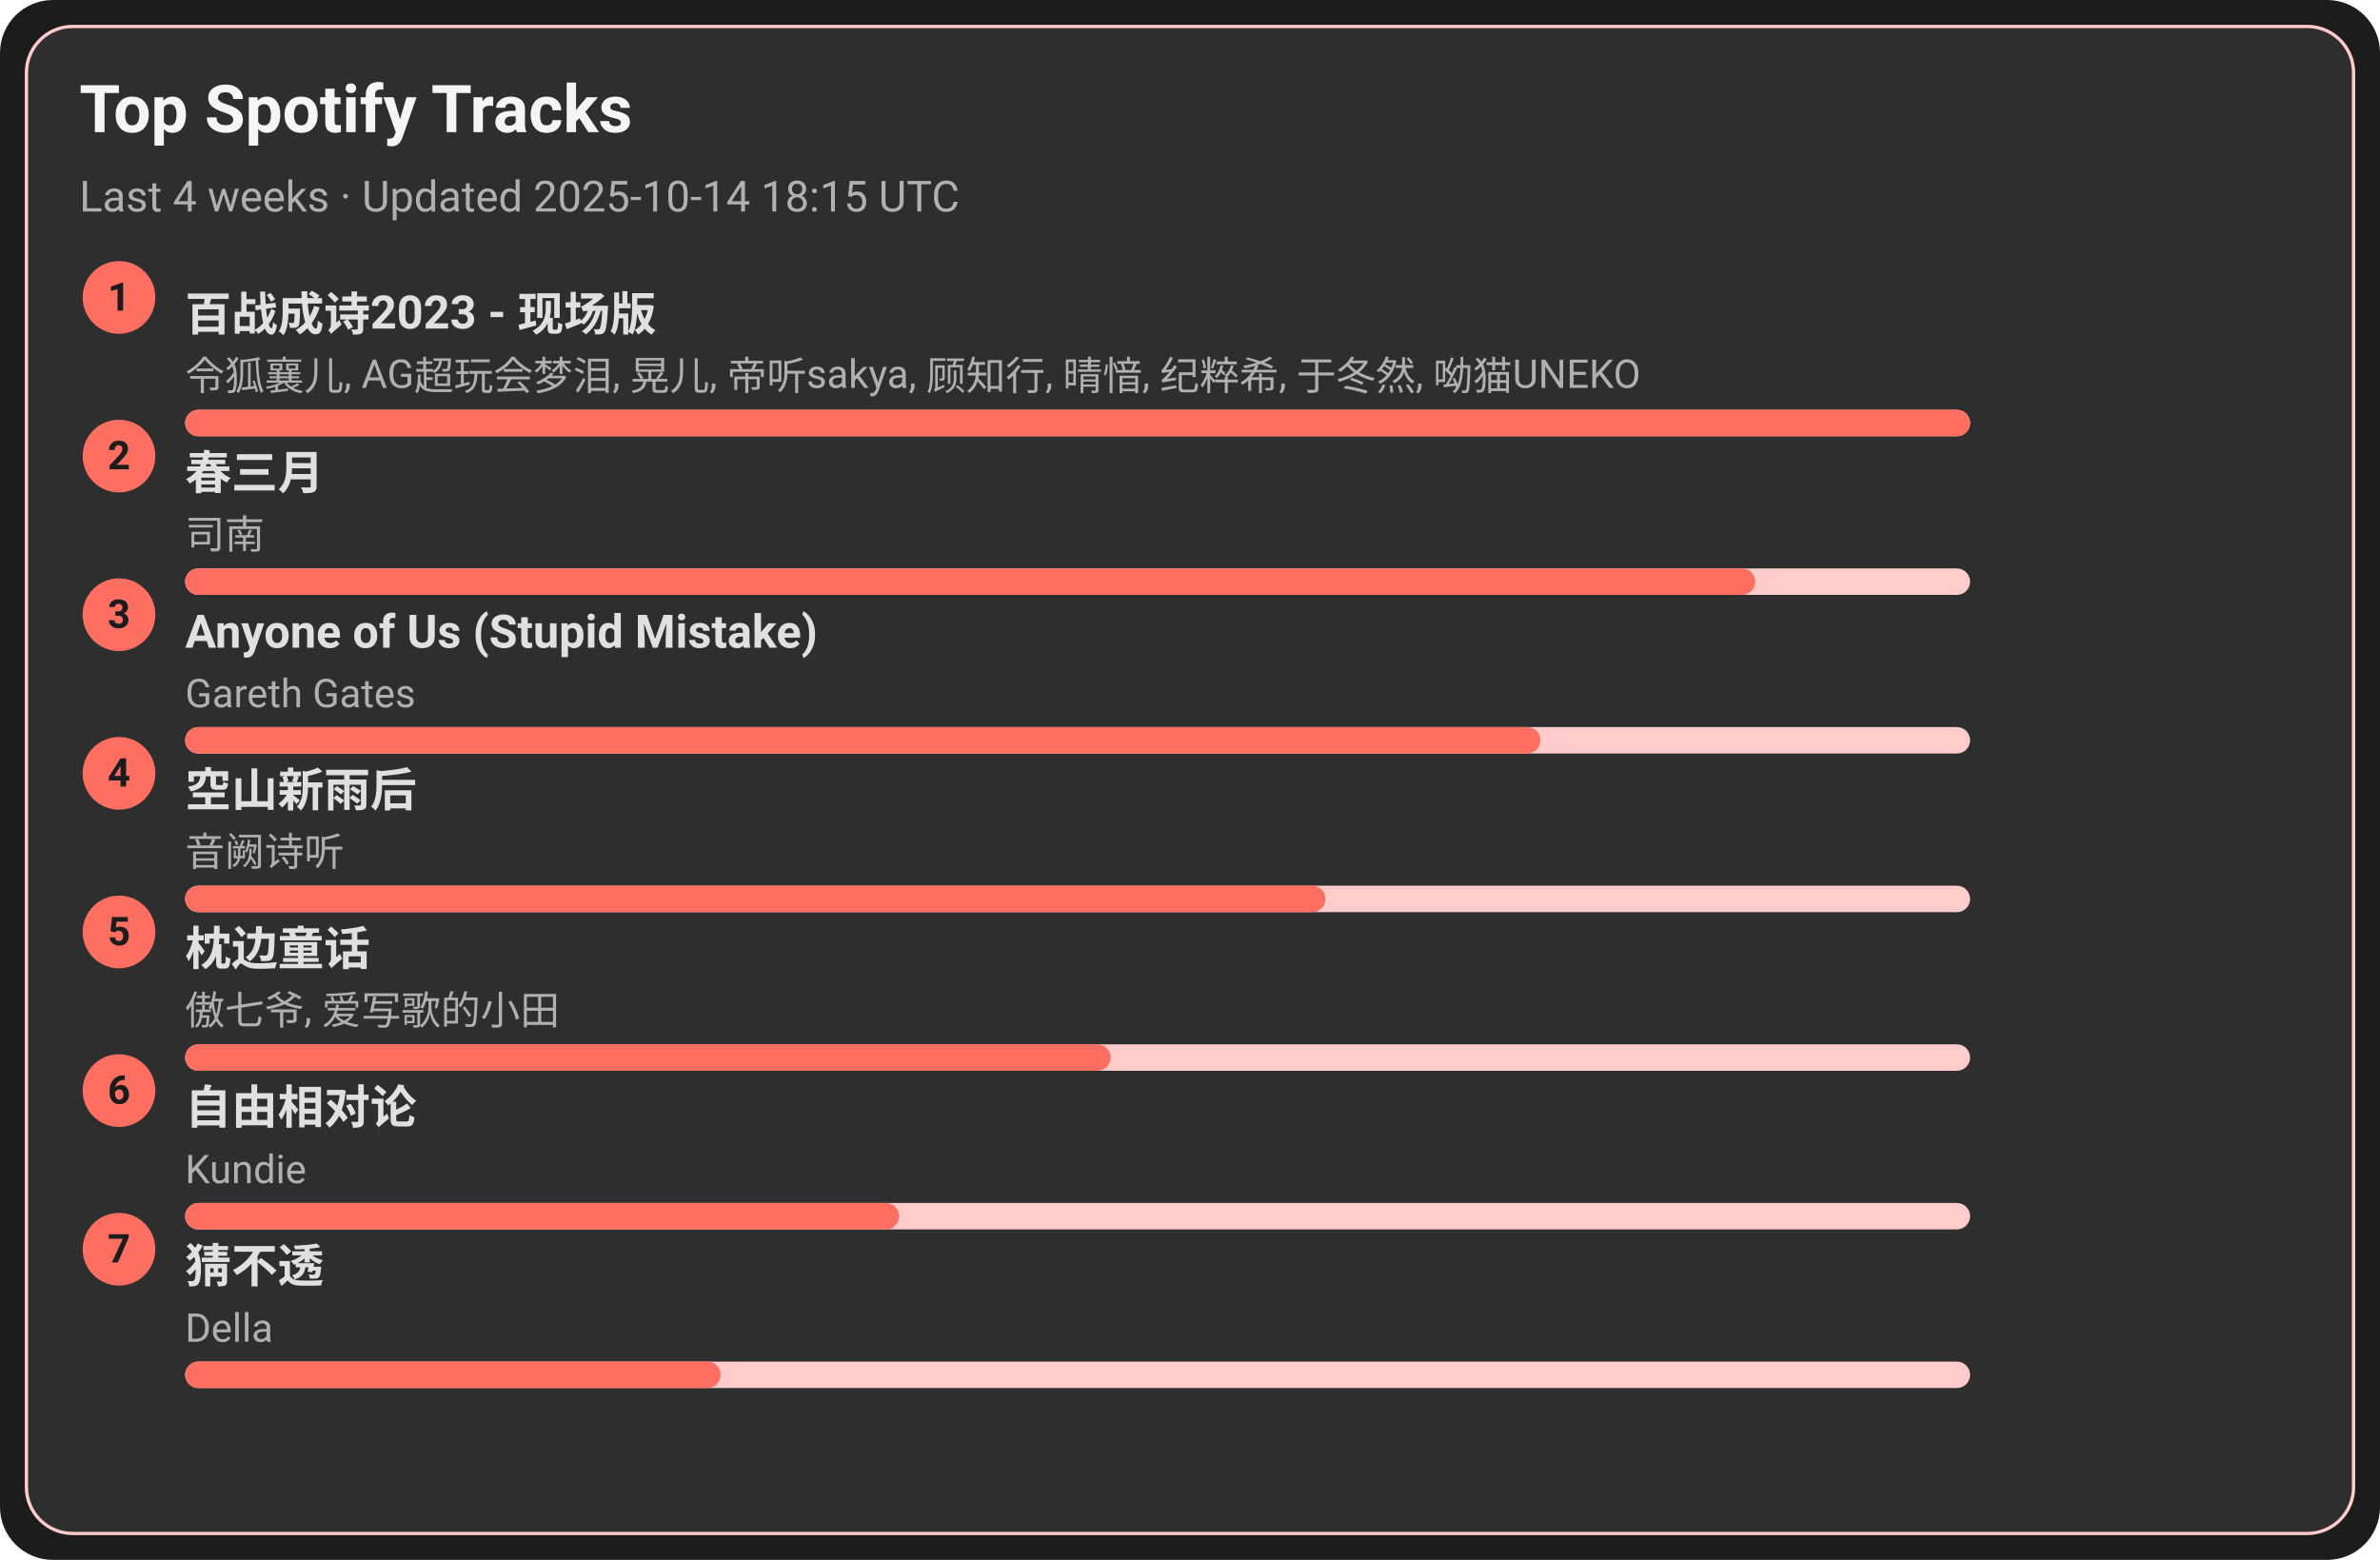
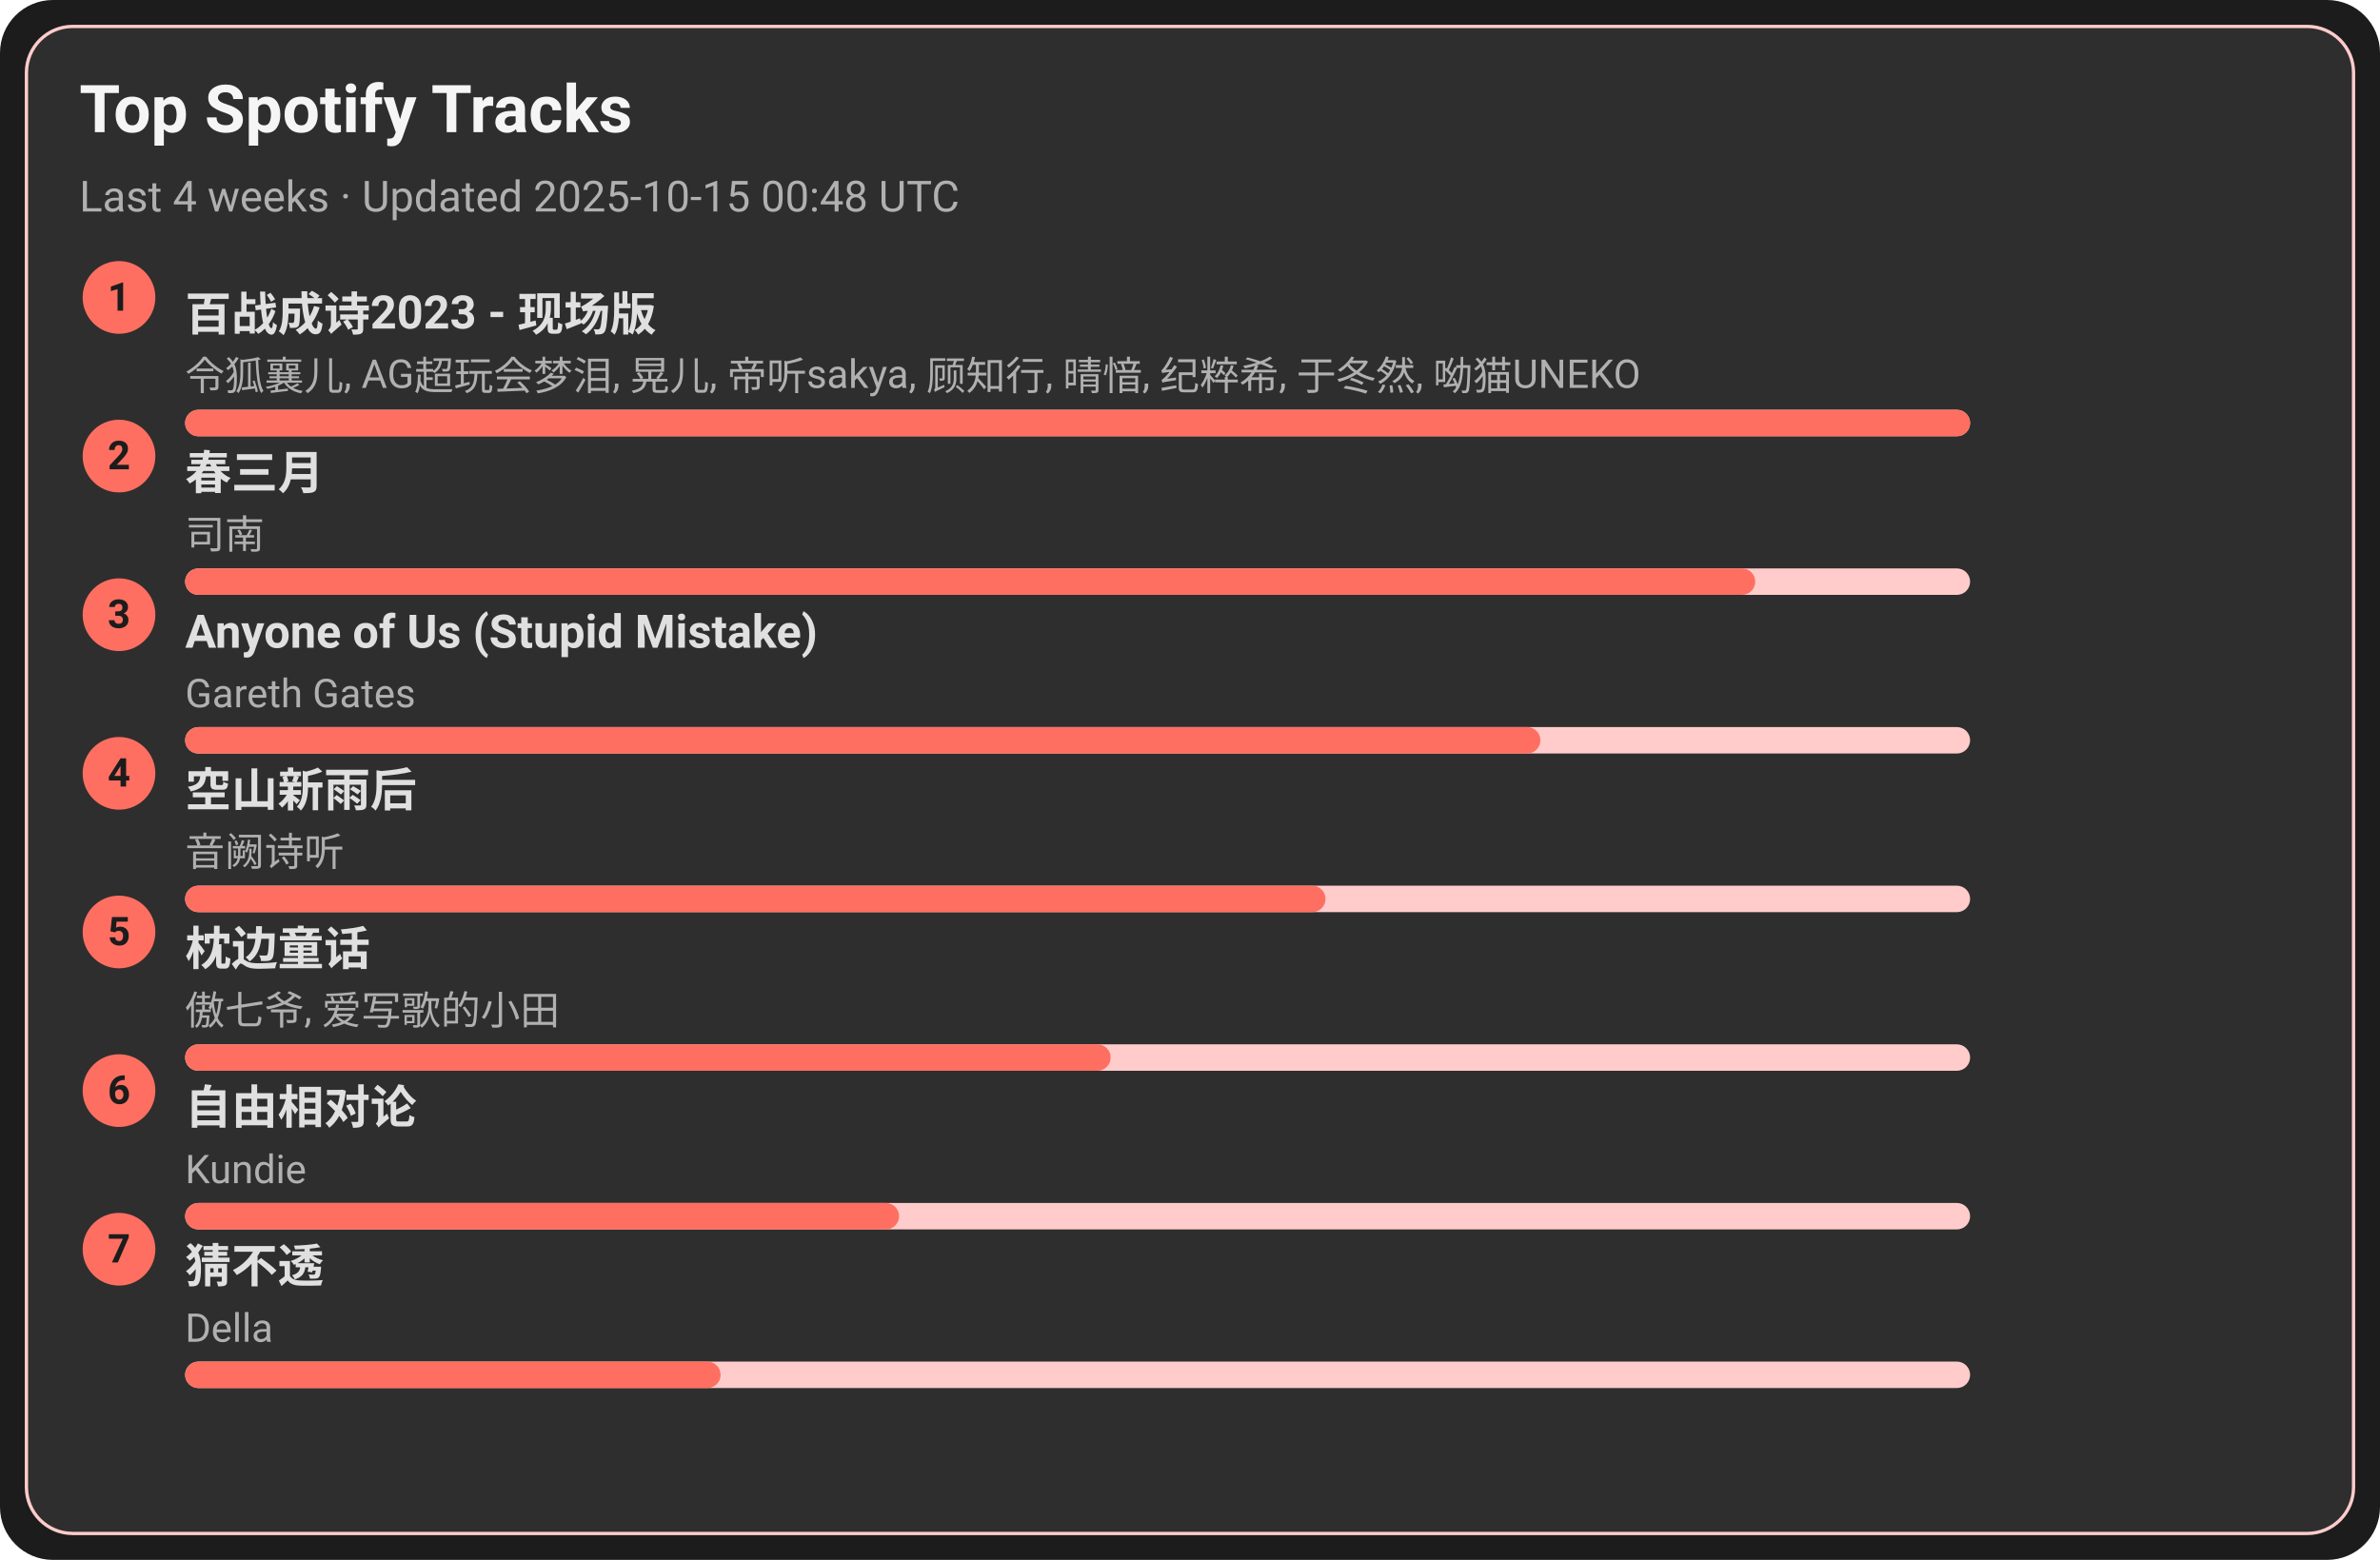
<svg xmlns="http://www.w3.org/2000/svg" width="720" height="472" viewBox="0 0 720 472">
  <style>text{font-family:-apple-system,BlinkMacSystemFont,Segoe UI,Roboto,Ubuntu,Helvetica Neue,Arial,Noto Sans,sans-serif}</style>
  <rect width="720" height="472" rx="16" fill="#1c1c1c" />
  <rect x="8" y="8" width="704" height="456" rx="14" fill="#2e2e2e" stroke="#ffcccb" />
  <text x="24" y="40" font-size="20" fill="#f5f5f5" font-weight="600">Top Spotify Tracks</text>
-   <text x="24" y="64" font-size="13" fill="#b0b0b0">Last 4 weeks · Updated 2025-10-14 18:15 UTC</text>
+   <text x="24" y="64" font-size="13" fill="#b0b0b0">Last 4 weeks · Updated 2025-10-15 00:48 UTC</text>
  <circle cx="36" cy="90" r="11" fill="#ff6f61" />
  <text x="36" y="94" text-anchor="middle" font-size="12" fill="#1c1c1c" font-weight="700">1</text>
  <a href="https://open.spotify.com/track/2gttnS8fWnDwziLFt2TLEi" target="_blank" rel="noopener noreferrer">
    <text x="56" y="100" font-size="14" fill="#e0e0e0" font-weight="600">百战成诗2023 - 现场版</text>
  </a>
  <text x="56" y="118" font-size="12" fill="#b0b0b0">令狐襄儿, AG超玩会梦泪, 晃儿, 帝听sakya, 顾知行, 晴愔, 纪粹希, 于冬然, 呦猫UNEKO</text>
  <rect x="56" y="124" width="540" height="8" rx="4" fill="#ffcccb" />
  <rect x="56" y="124" width="540" height="8" rx="4" fill="#ff6f61" />
  <circle cx="36" cy="138" r="11" fill="#ff6f61" />
  <text x="36" y="142" text-anchor="middle" font-size="12" fill="#1c1c1c" font-weight="700">2</text>
  <a href="https://open.spotify.com/track/5A9BOP4WTk2UayDlMb8w98" target="_blank" rel="noopener noreferrer">
    <text x="56" y="148" font-size="14" fill="#e0e0e0" font-weight="600">春三月</text>
  </a>
  <text x="56" y="166" font-size="12" fill="#b0b0b0">司南</text>
  <rect x="56" y="172" width="540" height="8" rx="4" fill="#ffcccb" />
  <rect x="56" y="172" width="475" height="8" rx="4" fill="#ff6f61" />
  <circle cx="36" cy="186" r="11" fill="#ff6f61" />
  <text x="36" y="190" text-anchor="middle" font-size="12" fill="#1c1c1c" font-weight="700">3</text>
  <a href="https://open.spotify.com/track/7KZo8AI9F3Vnn3FXEYBL9f" target="_blank" rel="noopener noreferrer">
    <text x="56" y="196" font-size="14" fill="#e0e0e0" font-weight="600">Anyone of Us (Stupid Mistake)</text>
  </a>
  <text x="56" y="214" font-size="12" fill="#b0b0b0">Gareth Gates</text>
  <rect x="56" y="220" width="540" height="8" rx="4" fill="#ffcccb" />
  <rect x="56" y="220" width="410" height="8" rx="4" fill="#ff6f61" />
  <circle cx="36" cy="234" r="11" fill="#ff6f61" />
  <text x="36" y="238" text-anchor="middle" font-size="12" fill="#1c1c1c" font-weight="700">4</text>
  <a href="https://open.spotify.com/track/7c1D58U8AIVOGlYzh5U6sk" target="_blank" rel="noopener noreferrer">
    <text x="56" y="244" font-size="14" fill="#e0e0e0" font-weight="600">空山新雨后</text>
  </a>
  <text x="56" y="262" font-size="12" fill="#b0b0b0">音阙诗听</text>
  <rect x="56" y="268" width="540" height="8" rx="4" fill="#ffcccb" />
  <rect x="56" y="268" width="345" height="8" rx="4" fill="#ff6f61" />
  <circle cx="36" cy="282" r="11" fill="#ff6f61" />
  <text x="36" y="286" text-anchor="middle" font-size="12" fill="#1c1c1c" font-weight="700">5</text>
  <a href="https://open.spotify.com/track/3I8tlHNA9NM8dL0B23xGIY" target="_blank" rel="noopener noreferrer">
    <text x="56" y="292" font-size="14" fill="#e0e0e0" font-weight="600">枕边童话</text>
  </a>
  <text x="56" y="310" font-size="12" fill="#b0b0b0">傲七爷, 爱写歌的小田</text>
  <rect x="56" y="316" width="540" height="8" rx="4" fill="#ffcccb" />
  <rect x="56" y="316" width="280" height="8" rx="4" fill="#ff6f61" />
  <circle cx="36" cy="330" r="11" fill="#ff6f61" />
  <text x="36" y="334" text-anchor="middle" font-size="12" fill="#1c1c1c" font-weight="700">6</text>
  <a href="https://open.spotify.com/track/1np2B0M4TkyE1xgpjG4dJn" target="_blank" rel="noopener noreferrer">
    <text x="56" y="340" font-size="14" fill="#e0e0e0" font-weight="600">自由相对论</text>
  </a>
  <text x="56" y="358" font-size="12" fill="#b0b0b0">Kundie</text>
  <rect x="56" y="364" width="540" height="8" rx="4" fill="#ffcccb" />
  <rect x="56" y="364" width="216" height="8" rx="4" fill="#ff6f61" />
  <circle cx="36" cy="378" r="11" fill="#ff6f61" />
  <text x="36" y="382" text-anchor="middle" font-size="12" fill="#1c1c1c" font-weight="700">7</text>
  <a href="https://open.spotify.com/track/5FGzM47D9MUa0y7qb2D0Ix" target="_blank" rel="noopener noreferrer">
    <text x="56" y="388" font-size="14" fill="#e0e0e0" font-weight="600">猜不透</text>
  </a>
  <text x="56" y="406" font-size="12" fill="#b0b0b0">Della</text>
  <rect x="56" y="412" width="540" height="8" rx="4" fill="#ffcccb" />
  <rect x="56" y="412" width="162" height="8" rx="4" fill="#ff6f61" />
</svg>
